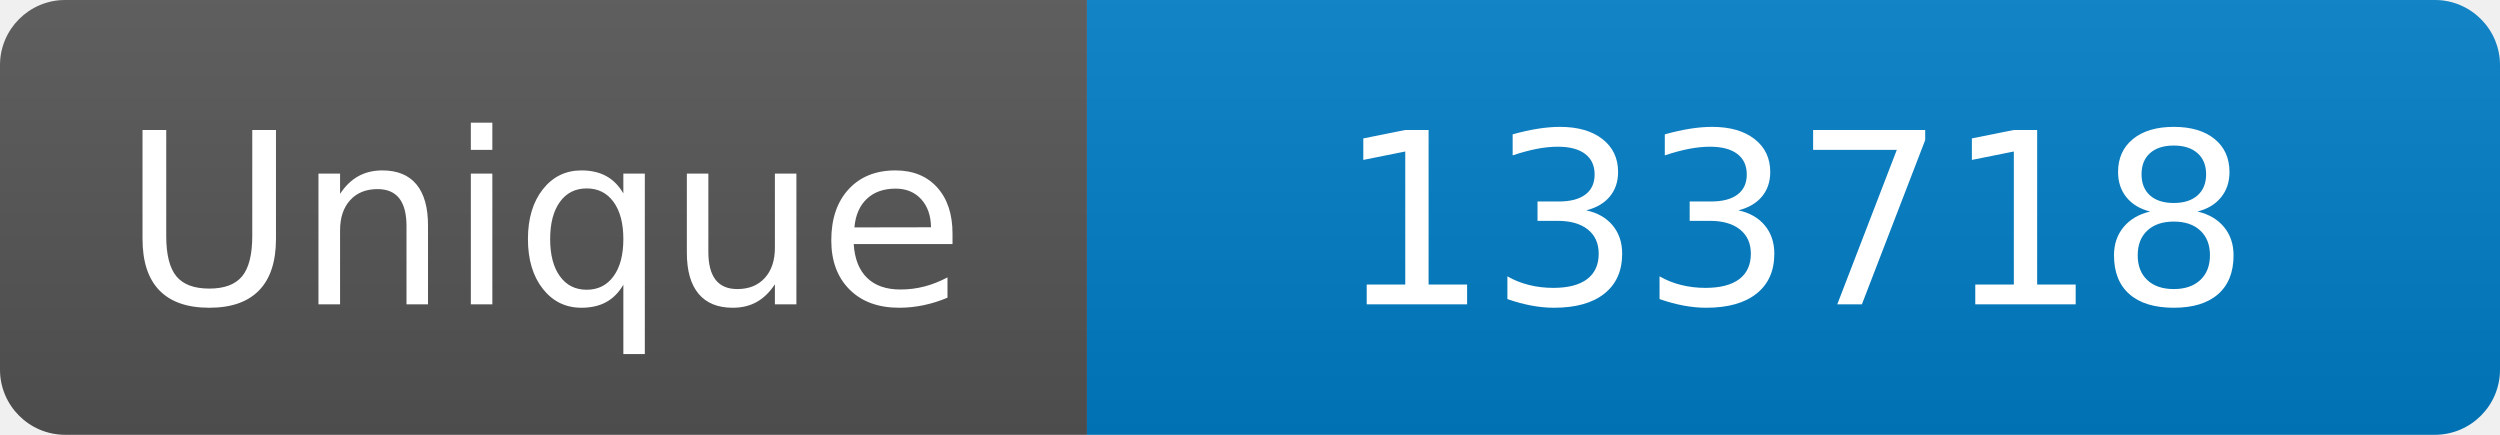
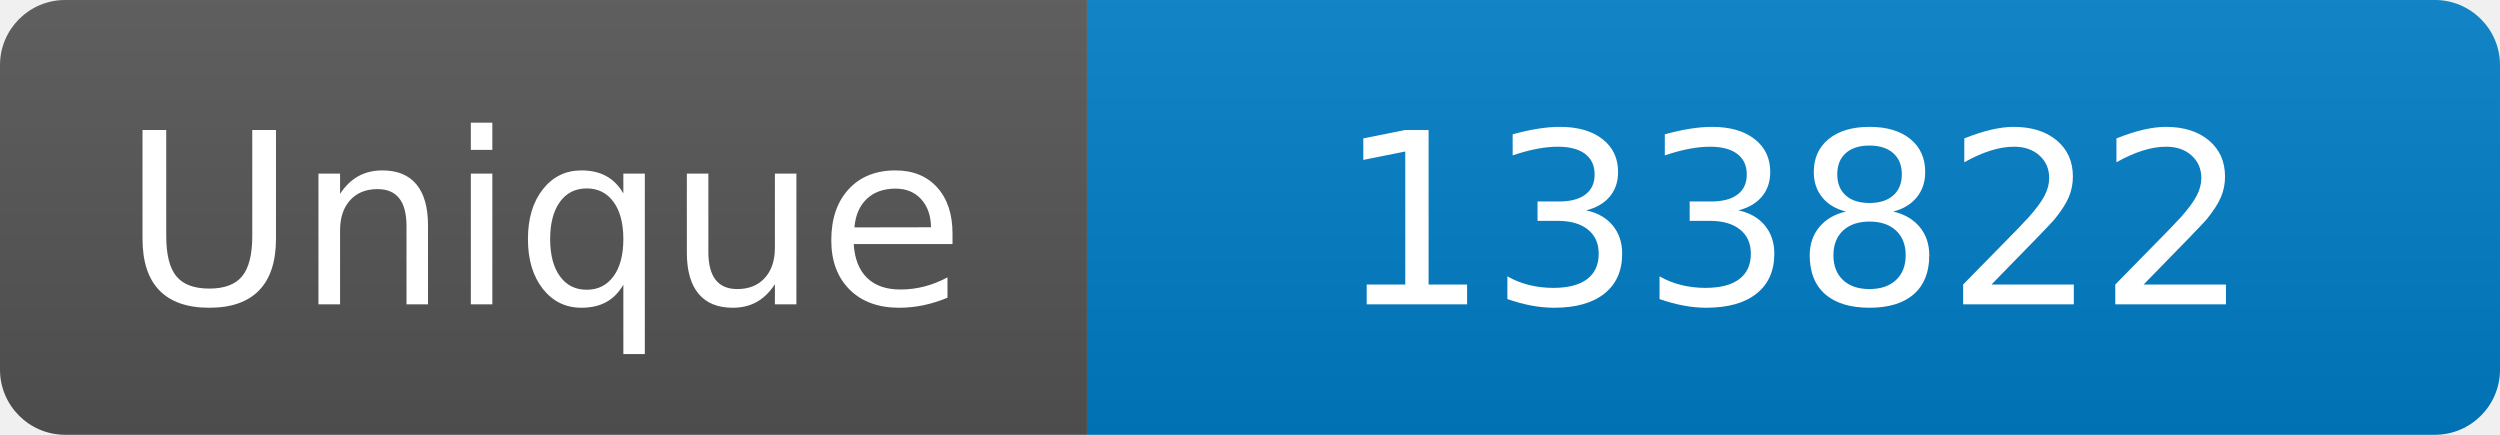
<svg xmlns="http://www.w3.org/2000/svg" width="115" height="20" role="img" aria-label="Maintained?: yes">
  <linearGradient id="s" x2="0" y2="100%">
    <stop offset="0" stop-color="#bbb" stop-opacity=".1" />
    <stop offset="1" stop-opacity=".1" />
  </linearGradient>
  <clipPath id="r">
    <rect width="115" height="20" rx="3" fill="#fff" />
  </clipPath>
  <g clip-path="url(#r)">
    <rect width="50" height="20" fill="#555" />
    <rect x="50" width="160" height="20" fill="#007ec6" />
    <rect width="115" height="20" fill="url(#s)" />
  </g>
  <g fill="#fff" text-anchor="middle" font-family="Verdana,Geneva,DejaVu Sans,sans-serif" font-size="110">
    <text x="250" y="140" transform="scale(.1)" fill="#fff">Unique</text>
-     <text x="825" y="140" transform="scale(.1)" fill="#fff">133718</text>
+     <text x="825" y="140" transform="scale(.1)" fill="#fff">133822</text>
  </g>
</svg>
